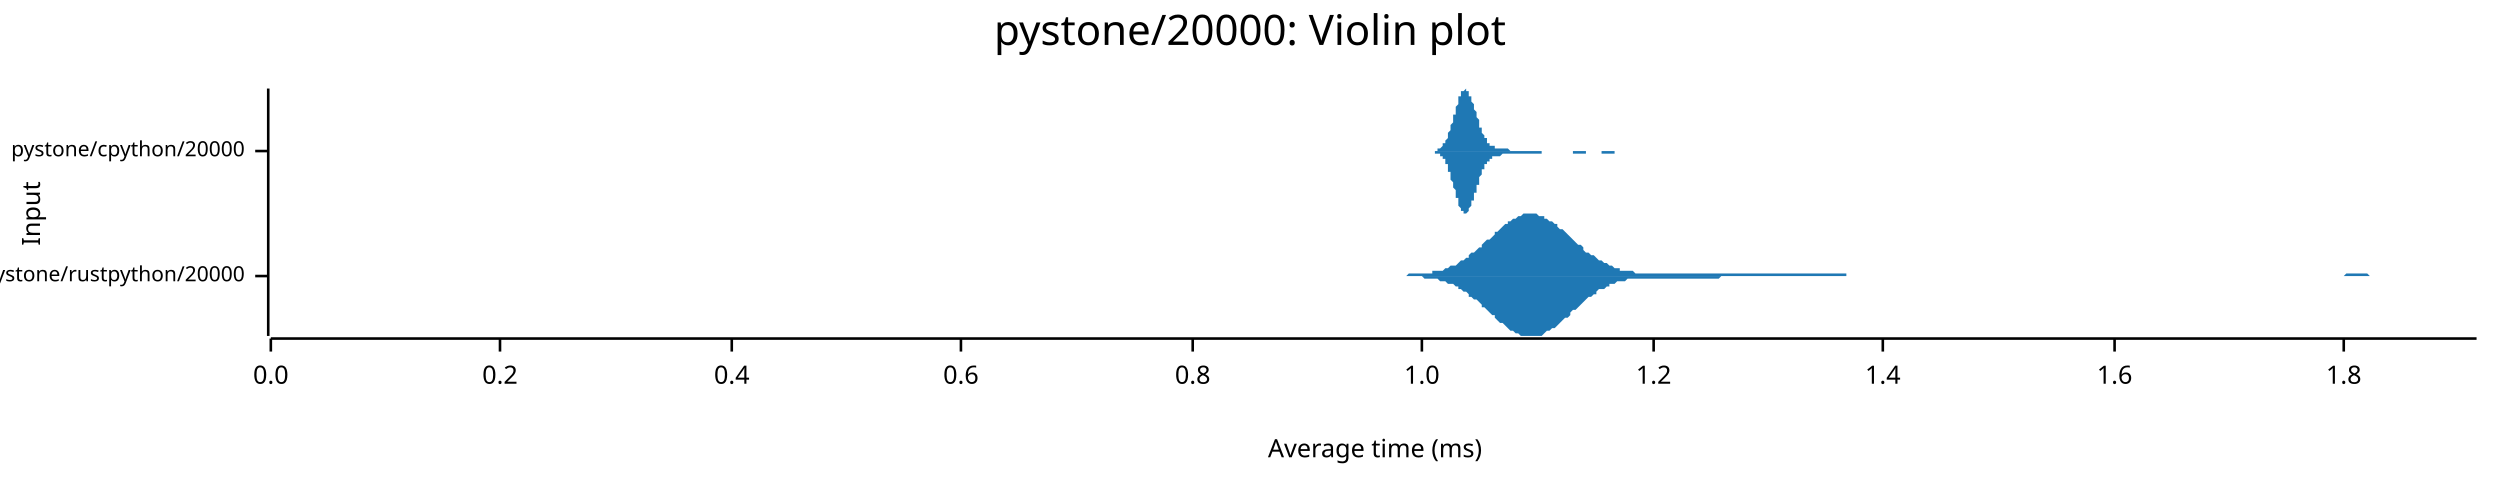
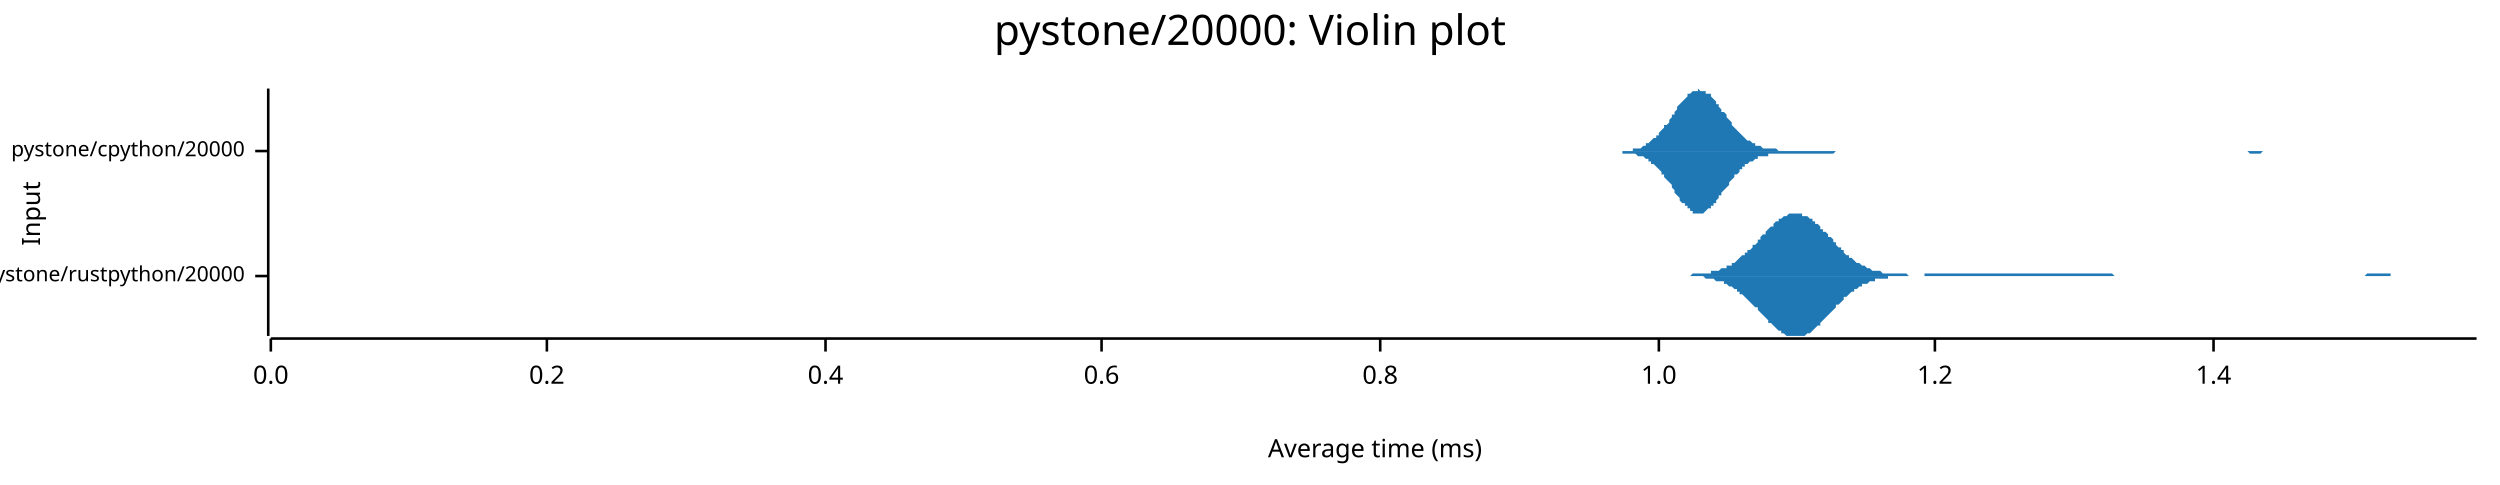
<svg xmlns="http://www.w3.org/2000/svg" width="960" height="186" viewBox="0 0 960 186">
  <text x="480" y="5" dy="0.76em" text-anchor="middle" font-family="sans-serif" font-size="16.129" opacity="1" fill="#000000">
pystone/20000: Violin plot
</text>
  <text x="8" y="82" dy="0.76em" text-anchor="middle" font-family="sans-serif" font-size="9.677" opacity="1" fill="#000000" transform="rotate(270, 8, 82)">
Input
</text>
  <text x="528" y="178" dy="-0.5ex" text-anchor="middle" font-family="sans-serif" font-size="9.677" opacity="1" fill="#000000">
Average time (ms)
</text>
  <polyline fill="none" opacity="1" stroke="#000000" stroke-width="1" points="103,34 103,129 " />
  <text x="94" y="106" dy="0.5ex" text-anchor="end" font-family="sans-serif" font-size="8.065" opacity="1" fill="#000000">
pystone/rustpython/20000
</text>
  <polyline fill="none" opacity="1" stroke="#000000" stroke-width="1" points="98,106 103,106 " />
  <text x="94" y="58" dy="0.5ex" text-anchor="end" font-family="sans-serif" font-size="8.065" opacity="1" fill="#000000">
pystone/cpython/20000
</text>
  <polyline fill="none" opacity="1" stroke="#000000" stroke-width="1" points="98,58 103,58 " />
  <polyline fill="none" opacity="1" stroke="#000000" stroke-width="1" points="104,130 951,130 " />
  <text x="104" y="140" dy="0.76em" text-anchor="middle" font-family="sans-serif" font-size="9.677" opacity="1" fill="#000000">
0.0
</text>
  <polyline fill="none" opacity="1" stroke="#000000" stroke-width="1" points="104,130 104,135 " />
-   <text x="192" y="140" dy="0.76em" text-anchor="middle" font-family="sans-serif" font-size="9.677" opacity="1" fill="#000000">
+   <text x="210" y="140" dy="0.76em" text-anchor="middle" font-family="sans-serif" font-size="9.677" opacity="1" fill="#000000">
0.2
</text>
-   <polyline fill="none" opacity="1" stroke="#000000" stroke-width="1" points="192,130 192,135 " />
-   <text x="281" y="140" dy="0.76em" text-anchor="middle" font-family="sans-serif" font-size="9.677" opacity="1" fill="#000000">
+   <polyline fill="none" opacity="1" stroke="#000000" stroke-width="1" points="210,130 210,135 " />
+   <text x="317" y="140" dy="0.76em" text-anchor="middle" font-family="sans-serif" font-size="9.677" opacity="1" fill="#000000">
0.4
</text>
-   <polyline fill="none" opacity="1" stroke="#000000" stroke-width="1" points="281,130 281,135 " />
-   <text x="369" y="140" dy="0.76em" text-anchor="middle" font-family="sans-serif" font-size="9.677" opacity="1" fill="#000000">
+   <polyline fill="none" opacity="1" stroke="#000000" stroke-width="1" points="317,130 317,135 " />
+   <text x="423" y="140" dy="0.76em" text-anchor="middle" font-family="sans-serif" font-size="9.677" opacity="1" fill="#000000">
0.6
</text>
-   <polyline fill="none" opacity="1" stroke="#000000" stroke-width="1" points="369,130 369,135 " />
-   <text x="458" y="140" dy="0.76em" text-anchor="middle" font-family="sans-serif" font-size="9.677" opacity="1" fill="#000000">
+   <polyline fill="none" opacity="1" stroke="#000000" stroke-width="1" points="423,130 423,135 " />
+   <text x="530" y="140" dy="0.76em" text-anchor="middle" font-family="sans-serif" font-size="9.677" opacity="1" fill="#000000">
0.8
</text>
-   <polyline fill="none" opacity="1" stroke="#000000" stroke-width="1" points="458,130 458,135 " />
-   <text x="546" y="140" dy="0.76em" text-anchor="middle" font-family="sans-serif" font-size="9.677" opacity="1" fill="#000000">
+   <polyline fill="none" opacity="1" stroke="#000000" stroke-width="1" points="530,130 530,135 " />
+   <text x="637" y="140" dy="0.76em" text-anchor="middle" font-family="sans-serif" font-size="9.677" opacity="1" fill="#000000">
1.0
</text>
-   <polyline fill="none" opacity="1" stroke="#000000" stroke-width="1" points="546,130 546,135 " />
-   <text x="635" y="140" dy="0.76em" text-anchor="middle" font-family="sans-serif" font-size="9.677" opacity="1" fill="#000000">
+   <polyline fill="none" opacity="1" stroke="#000000" stroke-width="1" points="637,130 637,135 " />
+   <text x="743" y="140" dy="0.76em" text-anchor="middle" font-family="sans-serif" font-size="9.677" opacity="1" fill="#000000">
1.2
</text>
-   <polyline fill="none" opacity="1" stroke="#000000" stroke-width="1" points="635,130 635,135 " />
-   <text x="723" y="140" dy="0.76em" text-anchor="middle" font-family="sans-serif" font-size="9.677" opacity="1" fill="#000000">
+   <polyline fill="none" opacity="1" stroke="#000000" stroke-width="1" points="743,130 743,135 " />
+   <text x="850" y="140" dy="0.76em" text-anchor="middle" font-family="sans-serif" font-size="9.677" opacity="1" fill="#000000">
1.4
</text>
-   <polyline fill="none" opacity="1" stroke="#000000" stroke-width="1" points="723,130 723,135 " />
-   <text x="812" y="140" dy="0.76em" text-anchor="middle" font-family="sans-serif" font-size="9.677" opacity="1" fill="#000000">
- 1.6
- </text>
-   <polyline fill="none" opacity="1" stroke="#000000" stroke-width="1" points="812,130 812,135 " />
-   <text x="900" y="140" dy="0.76em" text-anchor="middle" font-family="sans-serif" font-size="9.677" opacity="1" fill="#000000">
- 1.8
- </text>
-   <polyline fill="none" opacity="1" stroke="#000000" stroke-width="1" points="900,130 900,135 " />
-   <polygon opacity="1" fill="#1F78B4" points="537,106 538,106 539,106 540,106 540,106 541,105 542,105 543,105 544,105 545,105 545,105 546,105 547,105 548,105 549,105 550,105 550,104 551,104 552,104 553,104 554,104 555,103 555,103 556,103 557,102 558,102 559,102 560,101 560,101 561,100 562,100 563,99 564,99 564,98 565,97 566,97 567,96 568,95 569,95 569,94 570,93 571,92 572,92 573,91 574,90 574,89 575,89 576,88 577,87 578,86 579,86 579,85 580,85 581,84 582,84 583,83 584,83 584,83 585,82 586,82 587,82 588,82 589,82 589,82 590,82 591,83 592,83 593,83 593,84 594,84 595,85 596,85 597,86 598,86 598,87 599,88 600,88 601,89 602,90 603,91 603,91 604,92 605,93 606,94 607,94 608,95 608,96 609,97 610,97 611,98 612,98 613,99 613,99 614,100 615,100 616,101 617,101 618,102 618,102 619,102 620,103 621,103 622,103 622,104 623,104 624,104 625,104 626,104 627,104 627,104 628,105 629,105 630,105 631,105 632,105 632,105 633,105 634,105 635,105 636,105 637,105 637,105 638,105 639,105 640,105 641,105 642,105 642,105 643,105 644,105 645,105 646,105 646,105 647,105 648,105 649,105 650,105 651,105 651,105 652,105 653,105 654,105 655,105 656,105 656,105 657,105 658,105 659,105 660,105 661,105 661,105 662,105 663,105 664,105 665,105 666,105 666,105 667,105 668,105 669,105 670,105 671,105 671,105 672,105 673,105 674,105 675,105 675,105 676,105 677,105 678,105 679,105 680,105 680,105 681,105 682,105 683,105 684,105 685,105 685,105 686,105 687,105 688,105 689,105 690,105 690,105 691,105 692,105 693,105 694,105 695,105 695,105 696,105 697,105 698,105 699,105 700,105 700,105 701,105 702,105 703,105 704,105 704,105 705,105 706,105 707,105 708,105 709,105 709,106 710,106 711,106 712,106 713,106 714,106 714,106 715,106 716,106 717,106 718,106 719,106 719,106 720,106 721,106 722,106 723,106 724,106 724,106 725,106 726,106 727,106 728,106 729,106 729,106 730,106 731,106 732,106 733,106 733,106 734,106 735,106 736,106 737,106 738,106 738,106 739,106 740,106 741,106 742,106 743,106 743,106 744,106 745,106 746,106 747,106 748,106 748,106 749,106 750,106 751,106 752,106 753,106 753,106 754,106 755,106 756,106 757,106 757,106 758,106 759,106 760,106 761,106 762,106 762,106 763,106 764,106 765,106 766,106 767,106 767,106 768,106 769,106 770,106 771,106 772,106 772,106 773,106 774,106 775,106 776,106 777,106 777,106 778,106 779,106 780,106 781,106 782,106 782,106 783,106 784,106 785,106 786,106 786,106 787,106 788,106 789,106 790,106 791,106 791,106 792,106 793,106 794,106 795,106 796,106 796,106 797,106 798,106 799,106 800,106 801,106 801,106 802,106 803,106 804,106 805,106 806,106 806,106 807,106 808,106 809,106 810,106 811,106 811,106 812,106 813,106 814,106 815,106 815,106 816,106 817,106 818,106 819,106 820,106 820,106 821,106 822,106 823,106 824,106 825,106 825,106 826,106 827,106 828,106 829,106 830,106 830,106 831,106 832,106 833,106 834,106 835,106 835,106 836,106 837,106 838,106 839,106 840,106 840,106 841,106 842,106 843,106 844,106 844,106 845,106 846,106 847,106 848,106 849,106 849,106 850,106 851,106 852,106 853,106 854,106 854,106 855,106 856,106 857,106 858,106 859,106 859,106 860,106 861,106 862,106 863,106 864,106 864,106 865,106 866,106 867,106 868,106 868,106 869,106 870,106 871,106 872,106 873,106 873,106 874,106 875,106 876,106 877,106 878,106 878,106 879,106 880,106 881,106 882,106 883,106 883,106 884,106 885,106 886,106 887,106 888,106 888,106 889,106 890,106 891,106 892,106 893,106 893,106 894,106 895,106 896,106 897,106 897,106 898,106 899,106 900,106 901,105 902,105 902,105 903,105 904,105 905,105 906,105 907,105 907,105 908,105 909,105 910,106 911,106 912,106 912,106 913,106 914,106 915,106 916,106 917,106 917,106 918,106 919,106 920,106 921,106 922,106 922,106 923,106 924,106 925,106 926,106 926,106 927,106 928,106 929,106 930,106 931,106 931,106 932,106 933,106 934,106 935,106 936,106 936,106 937,106 938,106 939,106 940,106 941,106 941,106 942,106 943,106 944,106 945,106 946,106 946,106 947,106 948,106 949,106 950,106 951,106 951,106 537,106 " />
-   <polygon opacity="1" fill="#1F78B4" points="537,106 538,106 539,106 540,106 540,106 541,106 542,106 543,106 544,106 545,106 545,106 546,106 547,107 548,107 549,107 550,107 550,107 551,107 552,107 553,108 554,108 555,108 555,108 556,109 557,109 558,109 559,110 560,110 560,111 561,111 562,112 563,112 564,113 564,114 565,114 566,115 567,115 568,116 569,117 569,118 570,118 571,119 572,120 573,121 574,121 574,122 575,123 576,124 577,124 578,125 579,126 579,126 580,127 581,127 582,128 583,128 584,129 584,129 585,129 586,129 587,129 588,129 589,129 589,129 590,129 591,129 592,129 593,128 593,128 594,127 595,127 596,126 597,126 598,125 598,125 599,124 600,123 601,122 602,122 603,121 603,120 604,119 605,119 606,118 607,117 608,116 608,116 609,115 610,114 611,114 612,113 613,113 613,112 614,111 615,111 616,111 617,110 618,110 618,109 619,109 620,109 621,108 622,108 622,108 623,108 624,108 625,107 626,107 627,107 627,107 628,107 629,107 630,107 631,107 632,107 632,107 633,107 634,107 635,107 636,107 637,107 637,107 638,107 639,107 640,107 641,107 642,107 642,107 643,107 644,107 645,107 646,107 646,107 647,107 648,107 649,107 650,107 651,107 651,107 652,107 653,107 654,107 655,107 656,107 656,107 657,107 658,107 659,107 660,107 661,106 661,106 662,106 663,106 664,106 665,106 666,106 666,106 667,106 668,106 669,106 670,106 671,106 671,106 672,106 673,106 674,106 675,106 675,106 676,106 677,106 678,106 679,106 680,106 680,106 681,106 682,106 683,106 684,106 685,106 685,106 686,106 687,106 688,106 689,106 690,106 690,106 691,106 692,106 693,106 694,106 695,106 695,106 696,106 697,106 698,106 699,106 700,106 700,106 701,106 702,106 703,106 704,106 704,106 705,106 706,106 707,106 708,106 709,106 709,106 710,106 711,106 712,106 713,106 714,106 714,106 715,106 716,106 717,106 718,106 719,106 719,106 720,106 721,106 722,106 723,106 724,106 724,106 725,106 726,106 727,106 728,106 729,106 729,106 730,106 731,106 732,106 733,106 733,106 734,106 735,106 736,106 737,106 738,106 738,106 739,106 740,106 741,106 742,106 743,106 743,106 744,106 745,106 746,106 747,106 748,106 748,106 749,106 750,106 751,106 752,106 753,106 753,106 754,106 755,106 756,106 757,106 757,106 758,106 759,106 760,106 761,106 762,106 762,106 763,106 764,106 765,106 766,106 767,106 767,106 768,106 769,106 770,106 771,106 772,106 772,106 773,106 774,106 775,106 776,106 777,106 777,106 778,106 779,106 780,106 781,106 782,106 782,106 783,106 784,106 785,106 786,106 786,106 787,106 788,106 789,106 790,106 791,106 791,106 792,106 793,106 794,106 795,106 796,106 796,106 797,106 798,106 799,106 800,106 801,106 801,106 802,106 803,106 804,106 805,106 806,106 806,106 807,106 808,106 809,106 810,106 811,106 811,106 812,106 813,106 814,106 815,106 815,106 816,106 817,106 818,106 819,106 820,106 820,106 821,106 822,106 823,106 824,106 825,106 825,106 826,106 827,106 828,106 829,106 830,106 830,106 831,106 832,106 833,106 834,106 835,106 835,106 836,106 837,106 838,106 839,106 840,106 840,106 841,106 842,106 843,106 844,106 844,106 845,106 846,106 847,106 848,106 849,106 849,106 850,106 851,106 852,106 853,106 854,106 854,106 855,106 856,106 857,106 858,106 859,106 859,106 860,106 861,106 862,106 863,106 864,106 864,106 865,106 866,106 867,106 868,106 868,106 869,106 870,106 871,106 872,106 873,106 873,106 874,106 875,106 876,106 877,106 878,106 878,106 879,106 880,106 881,106 882,106 883,106 883,106 884,106 885,106 886,106 887,106 888,106 888,106 889,106 890,106 891,106 892,106 893,106 893,106 894,106 895,106 896,106 897,106 897,106 898,106 899,106 900,106 901,106 902,106 902,106 903,106 904,106 905,106 906,106 907,106 907,106 908,106 909,106 910,106 911,106 912,106 912,106 913,106 914,106 915,106 916,106 917,106 917,106 918,106 919,106 920,106 921,106 922,106 922,106 923,106 924,106 925,106 926,106 926,106 927,106 928,106 929,106 930,106 931,106 931,106 932,106 933,106 934,106 935,106 936,106 936,106 937,106 938,106 939,106 940,106 941,106 941,106 942,106 943,106 944,106 945,106 946,106 946,106 947,106 948,106 949,106 950,106 951,106 951,106 537,106 " />
-   <polygon opacity="1" fill="#1F78B4" points="548,58 549,58 549,58 549,58 549,58 549,58 549,58 549,58 550,58 550,58 550,58 550,58 550,58 550,58 551,58 551,58 551,58 551,58 551,58 551,58 552,58 552,58 552,58 552,58 552,58 552,57 553,57 553,57 553,57 553,57 553,57 553,57 553,57 554,56 554,56 554,56 554,56 554,56 554,55 555,55 555,55 555,55 555,54 555,54 555,54 556,53 556,53 556,52 556,52 556,52 556,51 556,51 557,50 557,50 557,49 557,49 557,48 557,48 558,47 558,46 558,46 558,45 558,45 558,44 559,44 559,43 559,42 559,42 559,41 559,41 560,40 560,40 560,39 560,39 560,38 560,38 560,37 561,37 561,37 561,36 561,36 561,36 561,35 562,35 562,35 562,35 562,35 562,35 562,35 563,34 563,35 563,35 563,35 563,35 563,35 564,35 564,35 564,36 564,36 564,36 564,36 564,37 565,37 565,38 565,38 565,38 565,39 565,39 566,40 566,40 566,41 566,41 566,42 566,42 567,43 567,43 567,44 567,44 567,45 567,45 568,46 568,46 568,47 568,47 568,48 568,48 568,49 569,49 569,50 569,50 569,50 569,51 569,51 570,52 570,52 570,52 570,53 570,53 570,53 571,53 571,54 571,54 571,54 571,54 571,55 571,55 572,55 572,55 572,55 572,55 572,56 572,56 573,56 573,56 573,56 573,56 573,56 573,56 574,56 574,56 574,56 574,56 574,56 574,57 575,57 575,57 575,57 575,57 575,57 575,57 575,57 576,57 576,57 576,57 576,57 576,57 576,57 577,57 577,57 577,57 577,57 577,57 577,57 578,57 578,57 578,57 578,57 578,57 578,57 579,57 579,57 579,57 579,57 579,57 579,57 579,57 580,58 580,58 580,58 580,58 580,58 580,58 581,58 581,58 581,58 581,58 581,58 581,58 582,58 582,58 582,58 582,58 582,58 582,58 582,58 583,58 583,58 583,58 583,58 583,58 583,58 584,58 584,58 584,58 584,58 584,58 584,58 585,58 585,58 585,58 585,58 585,58 585,58 586,58 586,58 586,58 586,58 586,58 586,58 586,58 587,58 587,58 587,58 587,58 587,58 587,58 588,58 588,58 588,58 588,58 588,58 588,58 589,58 589,58 589,58 589,58 589,58 589,58 590,58 590,58 590,58 590,58 590,58 590,58 590,58 591,58 591,58 591,58 591,58 591,58 591,58 592,58 592,58 592,58 592,58 592,58 592,58 593,58 593,58 593,58 593,58 593,58 593,58 594,58 594,58 594,58 594,58 594,58 594,58 594,58 595,58 595,58 595,58 595,58 595,58 595,58 596,58 596,58 596,58 596,58 596,58 596,58 597,58 597,58 597,58 597,58 597,58 597,58 597,58 598,58 598,58 598,58 598,58 598,58 598,58 599,58 599,58 599,58 599,58 599,58 599,58 600,58 600,58 600,58 600,58 600,58 600,58 601,58 601,58 601,58 601,58 601,58 601,58 601,58 602,58 602,58 602,58 602,58 602,58 602,58 603,58 603,58 603,58 603,58 603,58 603,58 604,58 604,58 604,58 604,58 604,58 604,58 605,58 605,58 605,58 605,58 605,58 605,58 605,58 606,58 606,58 606,58 606,58 606,58 606,58 607,58 607,58 607,58 607,58 607,58 607,58 608,58 608,58 608,58 608,58 608,58 608,58 608,58 609,58 609,58 609,58 609,58 609,58 609,58 610,58 610,58 610,58 610,58 610,58 610,58 611,58 611,58 611,58 611,58 611,58 611,58 612,58 612,58 612,58 612,58 612,58 612,58 612,58 613,58 613,58 613,58 613,58 613,58 613,58 614,58 614,58 614,58 614,58 614,58 614,58 615,58 615,58 615,58 615,58 615,58 615,58 616,58 616,58 616,58 616,58 616,58 616,58 616,58 617,58 617,58 617,58 617,58 617,58 617,58 618,58 618,58 618,58 618,58 618,58 618,58 619,58 619,58 619,58 619,58 619,58 619,58 620,58 620,58 620,58 620,58 620,58 620,58 620,58 621,58 621,58 621,58 621,58 621,58 621,58 622,58 622,58 622,58 622,58 622,58 622,58 623,58 623,58 623,58 623,58 623,58 623,58 623,58 624,58 624,58 624,58 624,58 624,58 624,58 625,58 625,58 625,58 625,58 625,58 625,58 626,58 626,58 626,58 626,58 626,58 626,58 627,58 627,58 627,58 627,58 627,58 627,58 627,58 628,58 628,58 628,58 628,58 548,58 " />
-   <polygon opacity="1" fill="#1F78B4" points="548,58 549,58 549,58 549,58 549,58 549,58 549,58 549,58 550,58 550,58 550,58 550,58 550,58 550,58 551,58 551,58 551,59 551,59 551,59 551,59 552,59 552,59 552,59 552,59 552,59 552,59 553,59 553,59 553,59 553,59 553,60 553,60 553,60 554,60 554,60 554,60 554,61 554,61 554,61 555,61 555,62 555,62 555,62 555,63 555,63 556,63 556,64 556,64 556,65 556,65 556,65 556,66 557,66 557,67 557,67 557,68 557,68 557,69 558,70 558,70 558,71 558,71 558,72 558,72 559,73 559,74 559,74 559,75 559,75 559,76 560,76 560,77 560,77 560,78 560,78 560,79 560,79 561,80 561,80 561,80 561,81 561,81 561,81 562,81 562,82 562,82 562,82 562,82 562,82 563,82 563,82 563,82 563,82 563,82 563,82 564,81 564,81 564,81 564,81 564,80 564,80 564,80 565,79 565,79 565,79 565,78 565,78 565,77 566,77 566,76 566,76 566,75 566,75 566,74 567,74 567,73 567,73 567,72 567,72 567,71 568,71 568,70 568,70 568,69 568,69 568,68 568,68 569,67 569,67 569,66 569,66 569,66 569,65 570,65 570,65 570,64 570,64 570,64 570,63 571,63 571,63 571,63 571,62 571,62 571,62 571,62 572,62 572,61 572,61 572,61 572,61 572,61 573,61 573,61 573,61 573,60 573,60 573,60 574,60 574,60 574,60 574,60 574,60 574,60 575,60 575,60 575,60 575,60 575,60 575,60 575,60 576,60 576,60 576,60 576,60 576,60 576,60 577,59 577,59 577,59 577,59 577,59 577,59 578,59 578,59 578,59 578,59 578,59 578,59 579,59 579,59 579,59 579,59 579,59 579,59 579,59 580,59 580,59 580,59 580,59 580,59 580,59 581,59 581,59 581,59 581,59 581,59 581,59 582,59 582,59 582,59 582,59 582,59 582,59 582,59 583,59 583,59 583,59 583,59 583,59 583,59 584,59 584,59 584,59 584,59 584,59 584,59 585,59 585,59 585,59 585,59 585,59 585,59 586,59 586,59 586,59 586,59 586,59 586,59 586,59 587,59 587,59 587,59 587,59 587,59 587,59 588,59 588,59 588,59 588,59 588,59 588,59 589,59 589,59 589,59 589,59 589,59 589,59 590,59 590,59 590,59 590,59 590,59 590,59 590,59 591,59 591,59 591,59 591,59 591,59 591,59 592,59 592,59 592,58 592,58 592,58 592,58 593,58 593,58 593,58 593,58 593,58 593,58 594,58 594,58 594,58 594,58 594,58 594,58 594,58 595,58 595,58 595,58 595,58 595,58 595,58 596,58 596,58 596,58 596,58 596,58 596,58 597,58 597,58 597,58 597,58 597,58 597,58 597,58 598,58 598,58 598,58 598,58 598,58 598,58 599,58 599,58 599,58 599,58 599,58 599,58 600,58 600,58 600,58 600,58 600,58 600,58 601,58 601,58 601,58 601,58 601,58 601,58 601,58 602,58 602,58 602,58 602,58 602,58 602,58 603,58 603,58 603,58 603,58 603,58 603,58 604,58 604,58 604,58 604,59 604,59 604,59 605,59 605,59 605,59 605,59 605,59 605,59 605,59 606,59 606,59 606,59 606,59 606,59 606,59 607,59 607,59 607,59 607,59 607,59 607,59 608,59 608,59 608,59 608,59 608,59 608,59 608,59 609,59 609,58 609,58 609,58 609,58 609,58 610,58 610,58 610,58 610,58 610,58 610,58 611,58 611,58 611,58 611,58 611,58 611,58 612,58 612,58 612,58 612,58 612,58 612,58 612,58 613,58 613,58 613,58 613,58 613,58 613,58 614,58 614,58 614,58 614,58 614,58 614,58 615,58 615,58 615,58 615,58 615,58 615,59 616,59 616,59 616,59 616,59 616,59 616,59 616,59 617,59 617,59 617,59 617,59 617,59 617,59 618,59 618,59 618,59 618,59 618,59 618,59 619,59 619,59 619,59 619,59 619,59 619,59 620,59 620,59 620,59 620,58 620,58 620,58 620,58 621,58 621,58 621,58 621,58 621,58 621,58 622,58 622,58 622,58 622,58 622,58 622,58 623,58 623,58 623,58 623,58 623,58 623,58 623,58 624,58 624,58 624,58 624,58 624,58 624,58 625,58 625,58 625,58 625,58 625,58 625,58 626,58 626,58 626,58 626,58 626,58 626,58 627,58 627,58 627,58 627,58 627,58 627,58 627,58 628,58 628,58 628,58 628,58 548,58 " />
+   <polyline fill="none" opacity="1" stroke="#000000" stroke-width="1" points="850,130 850,135 " />
+   <polygon opacity="1" fill="#1F78B4" points="642,106 643,106 644,106 644,106 645,106 646,106 646,106 647,106 647,106 648,106 649,106 649,106 650,105 650,105 651,105 652,105 652,105 653,105 654,105 654,105 655,105 655,105 656,105 657,105 657,104 658,104 658,104 659,104 660,104 660,104 661,103 662,103 662,103 663,103 663,102 664,102 665,102 665,101 666,101 667,100 667,100 668,99 668,99 669,98 670,98 670,97 671,97 671,96 672,96 673,95 673,94 674,94 675,93 675,92 676,92 676,91 677,90 678,90 678,89 679,88 679,88 680,87 681,87 681,86 682,85 683,85 683,84 684,84 684,84 685,83 686,83 686,83 687,82 688,82 688,82 689,82 689,82 690,82 691,82 691,82 692,82 692,83 693,83 694,83 694,83 695,84 696,84 696,85 697,85 697,86 698,86 699,87 699,88 700,88 700,89 701,89 702,90 702,91 703,91 704,92 704,93 705,93 705,94 706,95 707,95 707,96 708,96 708,97 709,98 710,98 710,99 711,99 712,100 712,100 713,101 713,101 714,101 715,102 715,102 716,102 717,103 717,103 718,103 718,103 719,104 720,104 720,104 721,104 721,104 722,104 723,105 723,105 724,105 725,105 725,105 726,105 726,105 727,105 728,105 728,105 729,105 729,105 730,105 731,105 731,105 732,105 733,106 733,106 734,106 734,106 735,106 736,106 736,106 737,106 738,106 738,106 739,106 739,105 740,105 741,105 741,105 742,105 742,105 743,105 744,105 744,105 745,105 746,105 746,105 747,105 747,105 748,105 749,105 749,105 750,105 750,105 751,105 752,105 752,105 753,105 754,105 754,105 755,105 755,105 756,105 757,105 757,105 758,105 759,105 759,105 760,105 760,105 761,105 762,105 762,105 763,105 763,105 764,105 765,105 765,105 766,105 767,105 767,105 768,105 768,105 769,105 770,105 770,105 771,105 771,105 772,105 773,105 773,105 774,105 775,105 775,105 776,105 776,105 777,105 778,105 778,105 779,105 779,105 780,105 781,105 781,105 782,105 783,105 783,105 784,105 784,105 785,105 786,105 786,105 787,105 788,105 788,105 789,105 789,105 790,105 791,105 791,105 792,105 792,105 793,105 794,105 794,105 795,105 796,105 796,105 797,105 797,105 798,105 799,105 799,105 800,105 800,105 801,105 802,105 802,105 803,105 804,105 804,105 805,105 805,105 806,105 807,105 807,105 808,105 809,105 809,105 810,105 810,105 811,105 812,106 812,106 813,106 813,106 814,106 815,106 815,106 816,106 817,106 817,106 818,106 818,106 819,106 820,106 820,106 821,106 821,106 822,106 823,106 823,106 824,106 825,106 825,106 826,106 826,106 827,106 828,106 828,106 829,106 829,106 830,106 831,106 831,106 832,106 833,106 833,106 834,106 834,106 835,106 836,106 836,106 837,106 838,106 838,106 839,106 839,106 840,106 841,106 841,106 842,106 842,106 843,106 844,106 844,106 845,106 846,106 846,106 847,106 847,106 848,106 849,106 849,106 850,106 850,106 851,106 852,106 852,106 853,106 854,106 854,106 855,106 855,106 856,106 857,106 857,106 858,106 859,106 859,106 860,106 860,106 861,106 862,106 862,106 863,106 863,106 864,106 865,106 865,106 866,106 867,106 867,106 868,106 868,106 869,106 870,106 870,106 871,106 871,106 872,106 873,106 873,106 874,106 875,106 875,106 876,106 876,106 877,106 878,106 878,106 879,106 880,106 880,106 881,106 881,106 882,106 883,106 883,106 884,106 884,106 885,106 886,106 886,106 887,106 888,106 888,106 889,106 889,106 890,106 891,106 891,106 892,106 892,106 893,106 894,106 894,106 895,106 896,106 896,106 897,106 897,106 898,106 899,106 899,106 900,106 900,106 901,106 902,106 902,106 903,106 904,106 904,106 905,106 905,106 906,106 907,106 907,106 908,106 909,105 909,105 910,105 910,105 911,105 912,105 912,105 913,105 913,105 914,105 915,105 915,105 916,105 917,105 917,105 918,105 918,106 919,106 920,106 920,106 921,106 921,106 922,106 923,106 923,106 924,106 925,106 925,106 926,106 926,106 927,106 928,106 928,106 929,106 930,106 930,106 931,106 931,106 932,106 933,106 933,106 934,106 934,106 935,106 936,106 936,106 937,106 938,106 938,106 939,106 939,106 940,106 941,106 941,106 942,106 942,106 943,106 944,106 944,106 945,106 946,106 946,106 947,106 947,106 948,106 949,106 949,106 950,106 951,106 951,106 642,106 " />
+   <polygon opacity="1" fill="#1F78B4" points="642,106 643,106 644,106 644,106 645,106 646,106 646,106 647,106 647,106 648,106 649,106 649,106 650,106 650,106 651,106 652,106 652,106 653,106 654,106 654,106 655,107 655,107 656,107 657,107 657,107 658,107 658,107 659,108 660,108 660,108 661,108 662,108 662,109 663,109 663,109 664,110 665,110 665,110 666,111 667,111 667,112 668,112 668,113 669,113 670,114 670,114 671,115 671,115 672,116 673,117 673,117 674,118 675,118 675,119 676,120 676,120 677,121 678,122 678,122 679,123 679,124 680,124 681,125 681,125 682,126 683,127 683,127 684,127 684,128 685,128 686,129 686,129 687,129 688,129 688,129 689,129 689,129 690,129 691,129 691,129 692,129 692,129 693,129 694,128 694,128 695,128 696,127 696,127 697,126 697,126 698,125 699,125 699,124 700,123 700,123 701,122 702,121 702,121 703,120 704,119 704,119 705,118 705,117 706,117 707,116 707,116 708,115 708,114 709,114 710,113 710,113 711,112 712,112 712,111 713,111 713,111 714,110 715,110 715,109 716,109 717,109 717,109 718,108 718,108 719,108 720,108 720,107 721,107 721,107 722,107 723,107 723,107 724,107 725,107 725,106 726,106 726,106 727,106 728,106 728,106 729,106 729,106 730,106 731,106 731,106 732,106 733,106 733,106 734,106 734,106 735,106 736,106 736,106 737,106 738,106 738,106 739,106 739,106 740,106 741,106 741,106 742,106 742,106 743,106 744,106 744,106 745,106 746,106 746,106 747,106 747,106 748,106 749,106 749,106 750,106 750,106 751,106 752,106 752,106 753,106 754,106 754,106 755,106 755,106 756,106 757,106 757,106 758,106 759,106 759,106 760,106 760,106 761,106 762,106 762,106 763,106 763,106 764,106 765,106 765,106 766,106 767,106 767,106 768,106 768,106 769,106 770,106 770,106 771,106 771,106 772,106 773,106 773,106 774,106 775,106 775,106 776,106 776,106 777,106 778,106 778,106 779,106 779,106 780,106 781,106 781,106 782,106 783,106 783,106 784,106 784,106 785,106 786,106 786,106 787,106 788,106 788,106 789,106 789,106 790,106 791,106 791,106 792,106 792,106 793,106 794,106 794,106 795,106 796,106 796,106 797,106 797,106 798,106 799,106 799,106 800,106 800,106 801,106 802,106 802,106 803,106 804,106 804,106 805,106 805,106 806,106 807,106 807,106 808,106 809,106 809,106 810,106 810,106 811,106 812,106 812,106 813,106 813,106 814,106 815,106 815,106 816,106 817,106 817,106 818,106 818,106 819,106 820,106 820,106 821,106 821,106 822,106 823,106 823,106 824,106 825,106 825,106 826,106 826,106 827,106 828,106 828,106 829,106 829,106 830,106 831,106 831,106 832,106 833,106 833,106 834,106 834,106 835,106 836,106 836,106 837,106 838,106 838,106 839,106 839,106 840,106 841,106 841,106 842,106 842,106 843,106 844,106 844,106 845,106 846,106 846,106 847,106 847,106 848,106 849,106 849,106 850,106 850,106 851,106 852,106 852,106 853,106 854,106 854,106 855,106 855,106 856,106 857,106 857,106 858,106 859,106 859,106 860,106 860,106 861,106 862,106 862,106 863,106 863,106 864,106 865,106 865,106 866,106 867,106 867,106 868,106 868,106 869,106 870,106 870,106 871,106 871,106 872,106 873,106 873,106 874,106 875,106 875,106 876,106 876,106 877,106 878,106 878,106 879,106 880,106 880,106 881,106 881,106 882,106 883,106 883,106 884,106 884,106 885,106 886,106 886,106 887,106 888,106 888,106 889,106 889,106 890,106 891,106 891,106 892,106 892,106 893,106 894,106 894,106 895,106 896,106 896,106 897,106 897,106 898,106 899,106 899,106 900,106 900,106 901,106 902,106 902,106 903,106 904,106 904,106 905,106 905,106 906,106 907,106 907,106 908,106 909,106 909,106 910,106 910,106 911,106 912,106 912,106 913,106 913,106 914,106 915,106 915,106 916,106 917,106 917,106 918,106 918,106 919,106 920,106 920,106 921,106 921,106 922,106 923,106 923,106 924,106 925,106 925,106 926,106 926,106 927,106 928,106 928,106 929,106 930,106 930,106 931,106 931,106 932,106 933,106 933,106 934,106 934,106 935,106 936,106 936,106 937,106 938,106 938,106 939,106 939,106 940,106 941,106 941,106 942,106 942,106 943,106 944,106 944,106 945,106 946,106 946,106 947,106 947,106 948,106 949,106 949,106 950,106 951,106 951,106 642,106 " />
+   <polygon opacity="1" fill="#1F78B4" points="619,58 620,58 620,58 621,58 621,58 622,58 622,58 623,58 623,58 624,58 625,58 625,58 626,58 626,58 627,58 627,57 628,57 628,57 629,57 630,57 630,57 631,56 631,56 632,56 632,55 633,55 633,55 634,54 634,54 635,53 636,53 636,52 637,52 637,51 638,50 638,50 639,49 639,48 640,48 641,47 641,46 642,45 642,44 643,44 643,43 644,42 644,41 645,40 645,40 646,39 647,38 647,38 648,37 648,36 649,36 649,36 650,35 650,35 651,35 652,35 652,34 653,35 653,35 654,35 654,35 655,35 655,36 656,36 657,36 657,37 658,38 658,38 659,39 659,40 660,40 660,41 661,42 661,43 662,43 663,44 663,45 664,46 664,46 665,47 665,48 666,49 666,49 667,50 668,51 668,51 669,52 669,52 670,53 670,53 671,54 671,54 672,54 673,55 673,55 674,55 674,56 675,56 675,56 676,56 676,56 677,57 677,57 678,57 679,57 679,57 680,57 680,57 681,57 681,57 682,57 682,57 683,58 684,58 684,58 685,58 685,58 686,58 686,58 687,58 687,58 688,58 688,58 689,58 690,58 690,58 691,58 691,58 692,58 692,58 693,58 693,58 694,58 695,58 695,58 696,58 696,58 697,58 697,58 698,58 698,58 699,58 700,58 700,58 701,58 701,58 702,58 702,58 703,58 703,58 704,58 704,58 705,58 706,58 706,58 707,58 707,58 708,58 708,58 709,58 709,58 710,58 711,58 711,58 712,58 712,58 713,58 713,58 714,58 714,58 715,58 715,58 716,58 717,58 717,58 718,58 718,58 719,58 719,58 720,58 720,58 721,58 722,58 722,58 723,58 723,58 724,58 724,58 725,58 725,58 726,58 727,58 727,58 728,58 728,58 729,58 729,58 730,58 730,58 731,58 731,58 732,58 733,58 733,58 734,58 734,58 735,58 735,58 736,58 736,58 737,58 738,58 738,58 739,58 739,58 740,58 740,58 741,58 741,58 742,58 742,58 743,58 744,58 744,58 745,58 745,58 746,58 746,58 747,58 747,58 748,58 749,58 749,58 750,58 750,58 751,58 751,58 752,58 752,58 753,58 754,58 754,58 755,58 755,58 756,58 756,58 757,58 757,58 758,58 758,58 759,58 760,58 760,58 761,58 761,58 762,58 762,58 763,58 763,58 764,58 765,58 765,58 766,58 766,58 767,58 767,58 768,58 768,58 769,58 769,58 770,58 771,58 771,58 772,58 772,58 773,58 773,58 774,58 774,58 775,58 776,58 776,58 777,58 777,58 778,58 778,58 779,58 779,58 780,58 781,58 781,58 782,58 782,58 783,58 783,58 784,58 784,58 785,58 785,58 786,58 787,58 787,58 788,58 788,58 789,58 789,58 790,58 790,58 791,58 792,58 792,58 793,58 793,58 794,58 794,58 795,58 795,58 796,58 797,58 797,58 798,58 798,58 799,58 799,58 800,58 800,58 801,58 801,58 802,58 803,58 803,58 804,58 804,58 805,58 805,58 806,58 806,58 807,58 808,58 808,58 809,58 809,58 810,58 810,58 811,58 811,58 812,58 812,58 813,58 814,58 814,58 815,58 815,58 816,58 816,58 817,58 817,58 818,58 819,58 819,58 820,58 820,58 821,58 821,58 822,58 822,58 823,58 824,58 824,58 825,58 825,58 826,58 826,58 827,58 827,58 828,58 828,58 829,58 830,58 830,58 831,58 831,58 832,58 832,58 833,58 833,58 834,58 835,58 835,58 836,58 836,58 837,58 837,58 838,58 838,58 839,58 839,58 840,58 841,58 841,58 842,58 842,58 843,58 843,58 844,58 844,58 845,58 846,58 846,58 847,58 847,58 848,58 848,58 849,58 849,58 850,58 851,58 851,58 852,58 852,58 853,58 853,58 854,58 854,58 855,58 855,58 856,58 857,58 857,58 858,58 858,58 859,58 859,58 860,58 860,58 861,58 862,58 862,58 863,58 863,58 864,58 864,58 865,58 865,58 866,58 866,58 867,58 868,58 868,58 869,58 869,58 870,58 870,58 871,58 871,58 872,58 873,58 873,58 874,58 874,58 875,58 875,58 876,58 876,58 877,58 878,58 878,58 879,58 879,58 880,58 880,58 881,58 881,58 882,58 882,58 883,58 884,58 884,58 885,58 885,58 886,58 886,58 887,58 887,58 888,58 889,58 889,58 890,58 890,58 891,58 891,58 892,58 892,58 893,58 893,58 894,58 894,58 619,58 " />
+   <polygon opacity="1" fill="#1F78B4" points="619,58 620,58 620,58 621,58 621,58 622,58 622,58 623,58 623,59 624,59 625,59 625,59 626,59 626,59 627,59 627,59 628,59 628,59 629,60 630,60 630,60 631,60 631,60 632,61 632,61 633,61 633,62 634,62 634,63 635,63 636,64 636,64 637,65 637,65 638,66 638,67 639,67 639,68 640,69 641,70 641,70 642,71 642,72 643,73 643,74 644,75 644,75 645,76 645,77 646,78 647,78 647,79 648,79 648,80 649,80 649,81 650,81 650,82 651,82 652,82 652,82 653,82 653,82 654,82 654,82 655,81 655,81 656,80 657,80 657,79 658,79 658,78 659,78 659,77 660,76 660,75 661,75 661,74 662,73 663,72 663,72 664,71 664,70 665,69 665,69 666,68 666,67 667,67 668,66 668,65 669,65 669,64 670,64 670,63 671,63 671,63 672,62 673,62 673,62 674,61 674,61 675,61 675,60 676,60 676,60 677,60 677,60 678,60 679,60 679,59 680,59 680,59 681,59 681,59 682,59 682,59 683,59 684,59 684,59 685,59 685,59 686,59 686,59 687,59 687,59 688,59 688,59 689,59 690,59 690,59 691,59 691,59 692,59 692,59 693,59 693,59 694,59 695,59 695,59 696,59 696,59 697,59 697,59 698,59 698,59 699,59 700,59 700,59 701,59 701,59 702,59 702,59 703,59 703,59 704,59 704,59 705,58 706,58 706,58 707,58 707,58 708,58 708,58 709,58 709,58 710,58 711,58 711,58 712,58 712,58 713,58 713,58 714,58 714,58 715,58 715,58 716,58 717,58 717,58 718,58 718,58 719,58 719,58 720,58 720,58 721,58 722,58 722,58 723,58 723,58 724,58 724,58 725,58 725,58 726,58 727,58 727,58 728,58 728,58 729,58 729,58 730,58 730,58 731,58 731,58 732,58 733,58 733,58 734,58 734,58 735,58 735,58 736,58 736,58 737,58 738,58 738,58 739,58 739,58 740,58 740,58 741,58 741,58 742,58 742,58 743,58 744,58 744,58 745,58 745,58 746,58 746,58 747,58 747,58 748,58 749,58 749,58 750,58 750,58 751,58 751,58 752,58 752,58 753,58 754,58 754,58 755,58 755,58 756,58 756,58 757,58 757,58 758,58 758,58 759,58 760,58 760,58 761,58 761,58 762,58 762,58 763,58 763,58 764,58 765,58 765,58 766,58 766,58 767,58 767,58 768,58 768,58 769,58 769,58 770,58 771,58 771,58 772,58 772,58 773,58 773,58 774,58 774,58 775,58 776,58 776,58 777,58 777,58 778,58 778,58 779,58 779,58 780,58 781,58 781,58 782,58 782,58 783,58 783,58 784,58 784,58 785,58 785,58 786,58 787,58 787,58 788,58 788,58 789,58 789,58 790,58 790,58 791,58 792,58 792,58 793,58 793,58 794,58 794,58 795,58 795,58 796,58 797,58 797,58 798,58 798,58 799,58 799,58 800,58 800,58 801,58 801,58 802,58 803,58 803,58 804,58 804,58 805,58 805,58 806,58 806,58 807,58 808,58 808,58 809,58 809,58 810,58 810,58 811,58 811,58 812,58 812,58 813,58 814,58 814,58 815,58 815,58 816,58 816,58 817,58 817,58 818,58 819,58 819,58 820,58 820,58 821,58 821,58 822,58 822,58 823,58 824,58 824,58 825,58 825,58 826,58 826,58 827,58 827,58 828,58 828,58 829,58 830,58 830,58 831,58 831,58 832,58 832,58 833,58 833,58 834,58 835,58 835,58 836,58 836,58 837,58 837,58 838,58 838,58 839,58 839,58 840,58 841,58 841,58 842,58 842,58 843,58 843,58 844,58 844,58 845,58 846,58 846,58 847,58 847,58 848,58 848,58 849,58 849,58 850,58 851,58 851,58 852,58 852,58 853,58 853,58 854,58 854,58 855,58 855,58 856,58 857,58 857,58 858,58 858,58 859,58 859,58 860,58 860,58 861,58 862,58 862,58 863,58 863,58 864,59 864,59 865,59 865,59 866,59 866,59 867,59 868,59 868,59 869,58 869,58 870,58 870,58 871,58 871,58 872,58 873,58 873,58 874,58 874,58 875,58 875,58 876,58 876,58 877,58 878,58 878,58 879,58 879,58 880,58 880,58 881,58 881,58 882,58 882,58 883,58 884,58 884,58 885,58 885,58 886,58 886,58 887,58 887,58 888,58 889,58 889,58 890,58 890,58 891,58 891,58 892,58 892,58 893,58 893,58 894,58 894,58 619,58 " />
</svg>
